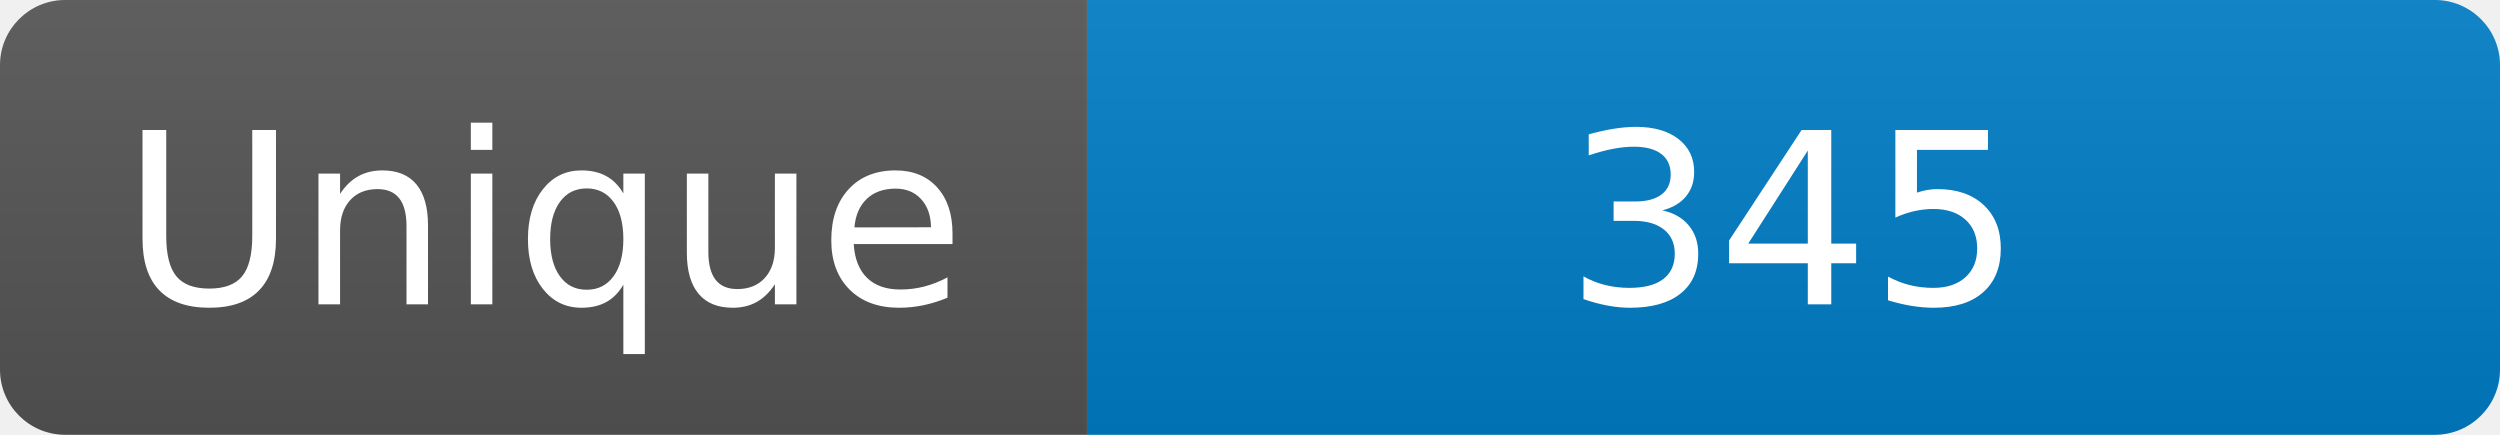
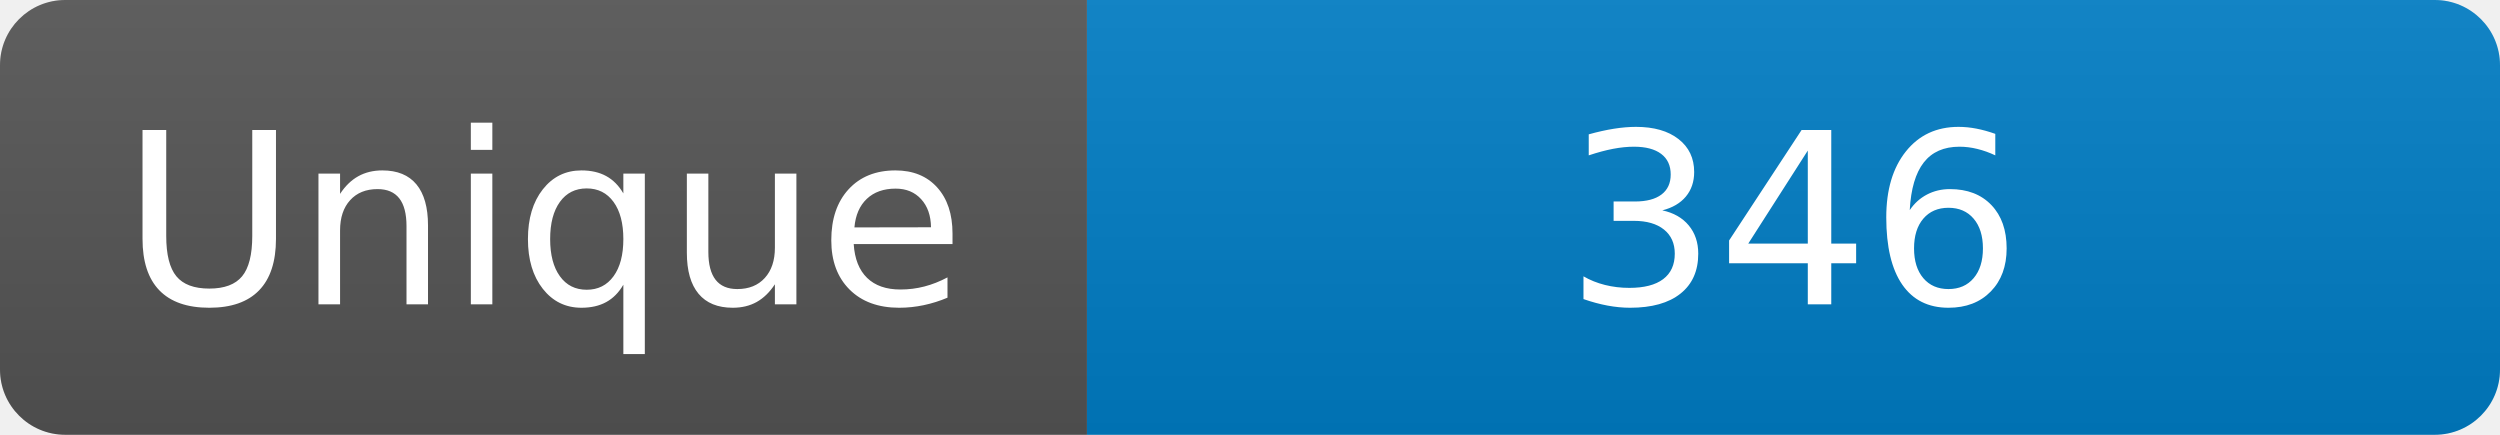
<svg xmlns="http://www.w3.org/2000/svg" width="115" height="20" role="img" aria-label="Maintained?: yes">
  <linearGradient id="s" x2="0" y2="100%">
    <stop offset="0" stop-color="#bbb" stop-opacity=".1" />
    <stop offset="1" stop-opacity=".1" />
  </linearGradient>
  <clipPath id="r">
    <rect width="115" height="20" rx="3" fill="#fff" />
  </clipPath>
  <g clip-path="url(#r)">
    <rect width="50" height="20" fill="#555" />
    <rect x="50" width="160" height="20" fill="#007ec6" />
    <rect width="115" height="20" fill="url(#s)" />
  </g>
  <g fill="#fff" text-anchor="middle" font-family="Verdana,Geneva,DejaVu Sans,sans-serif" font-size="110">
    <text x="250" y="140" transform="scale(.1)" fill="#fff">Unique</text>
-     <text x="825" y="140" transform="scale(.1)" fill="#fff">345</text>
+     <text x="825" y="140" transform="scale(.1)" fill="#fff">346</text>
  </g>
</svg>
